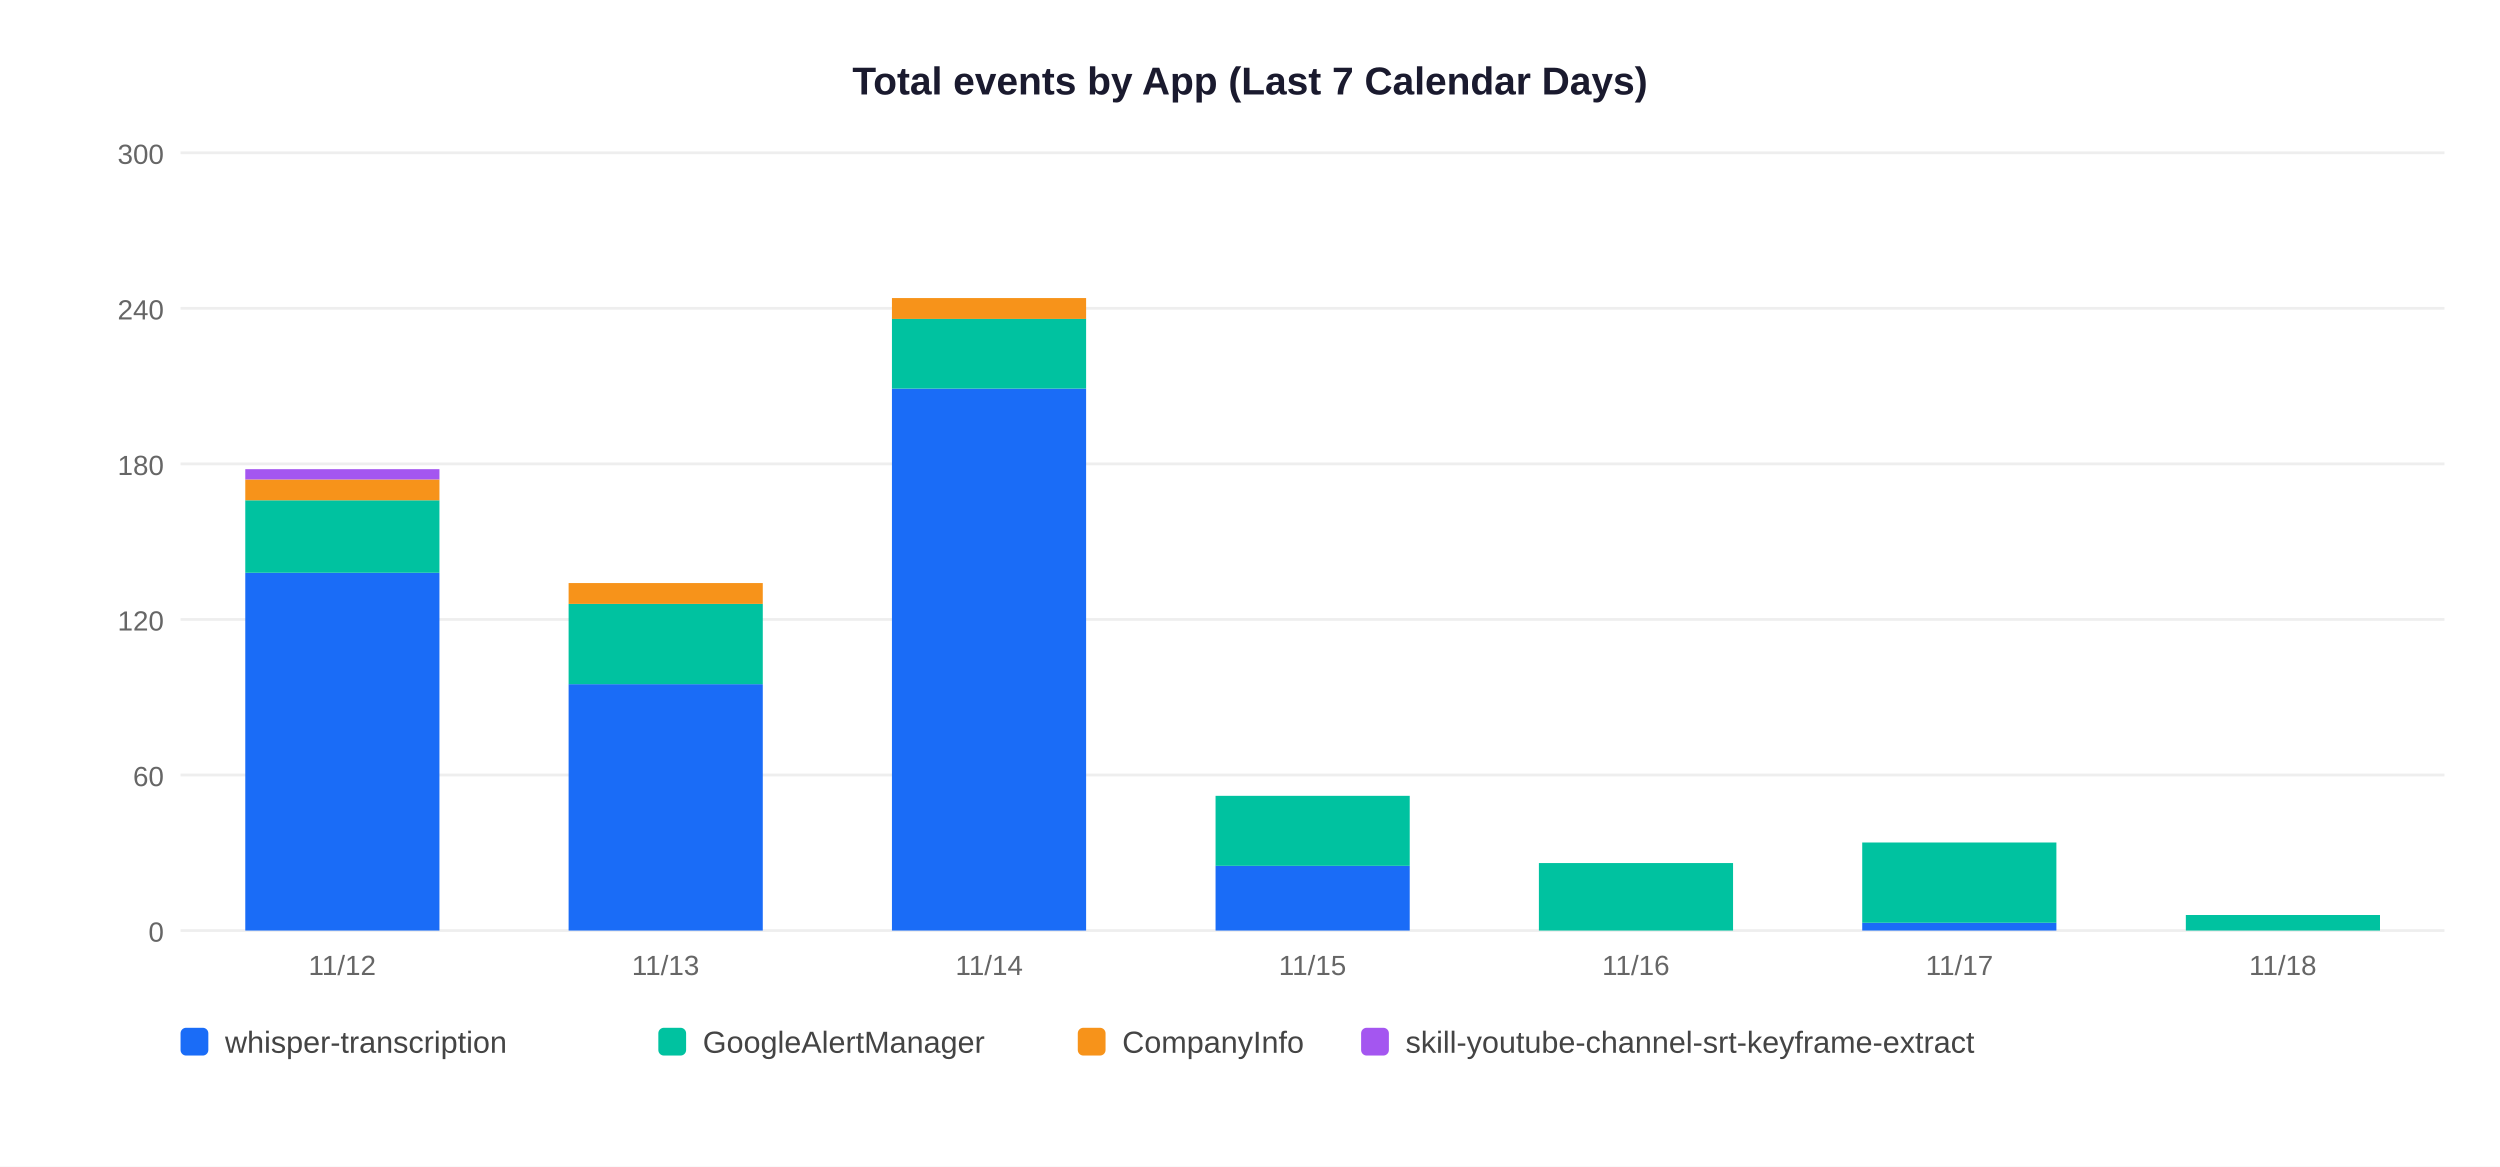
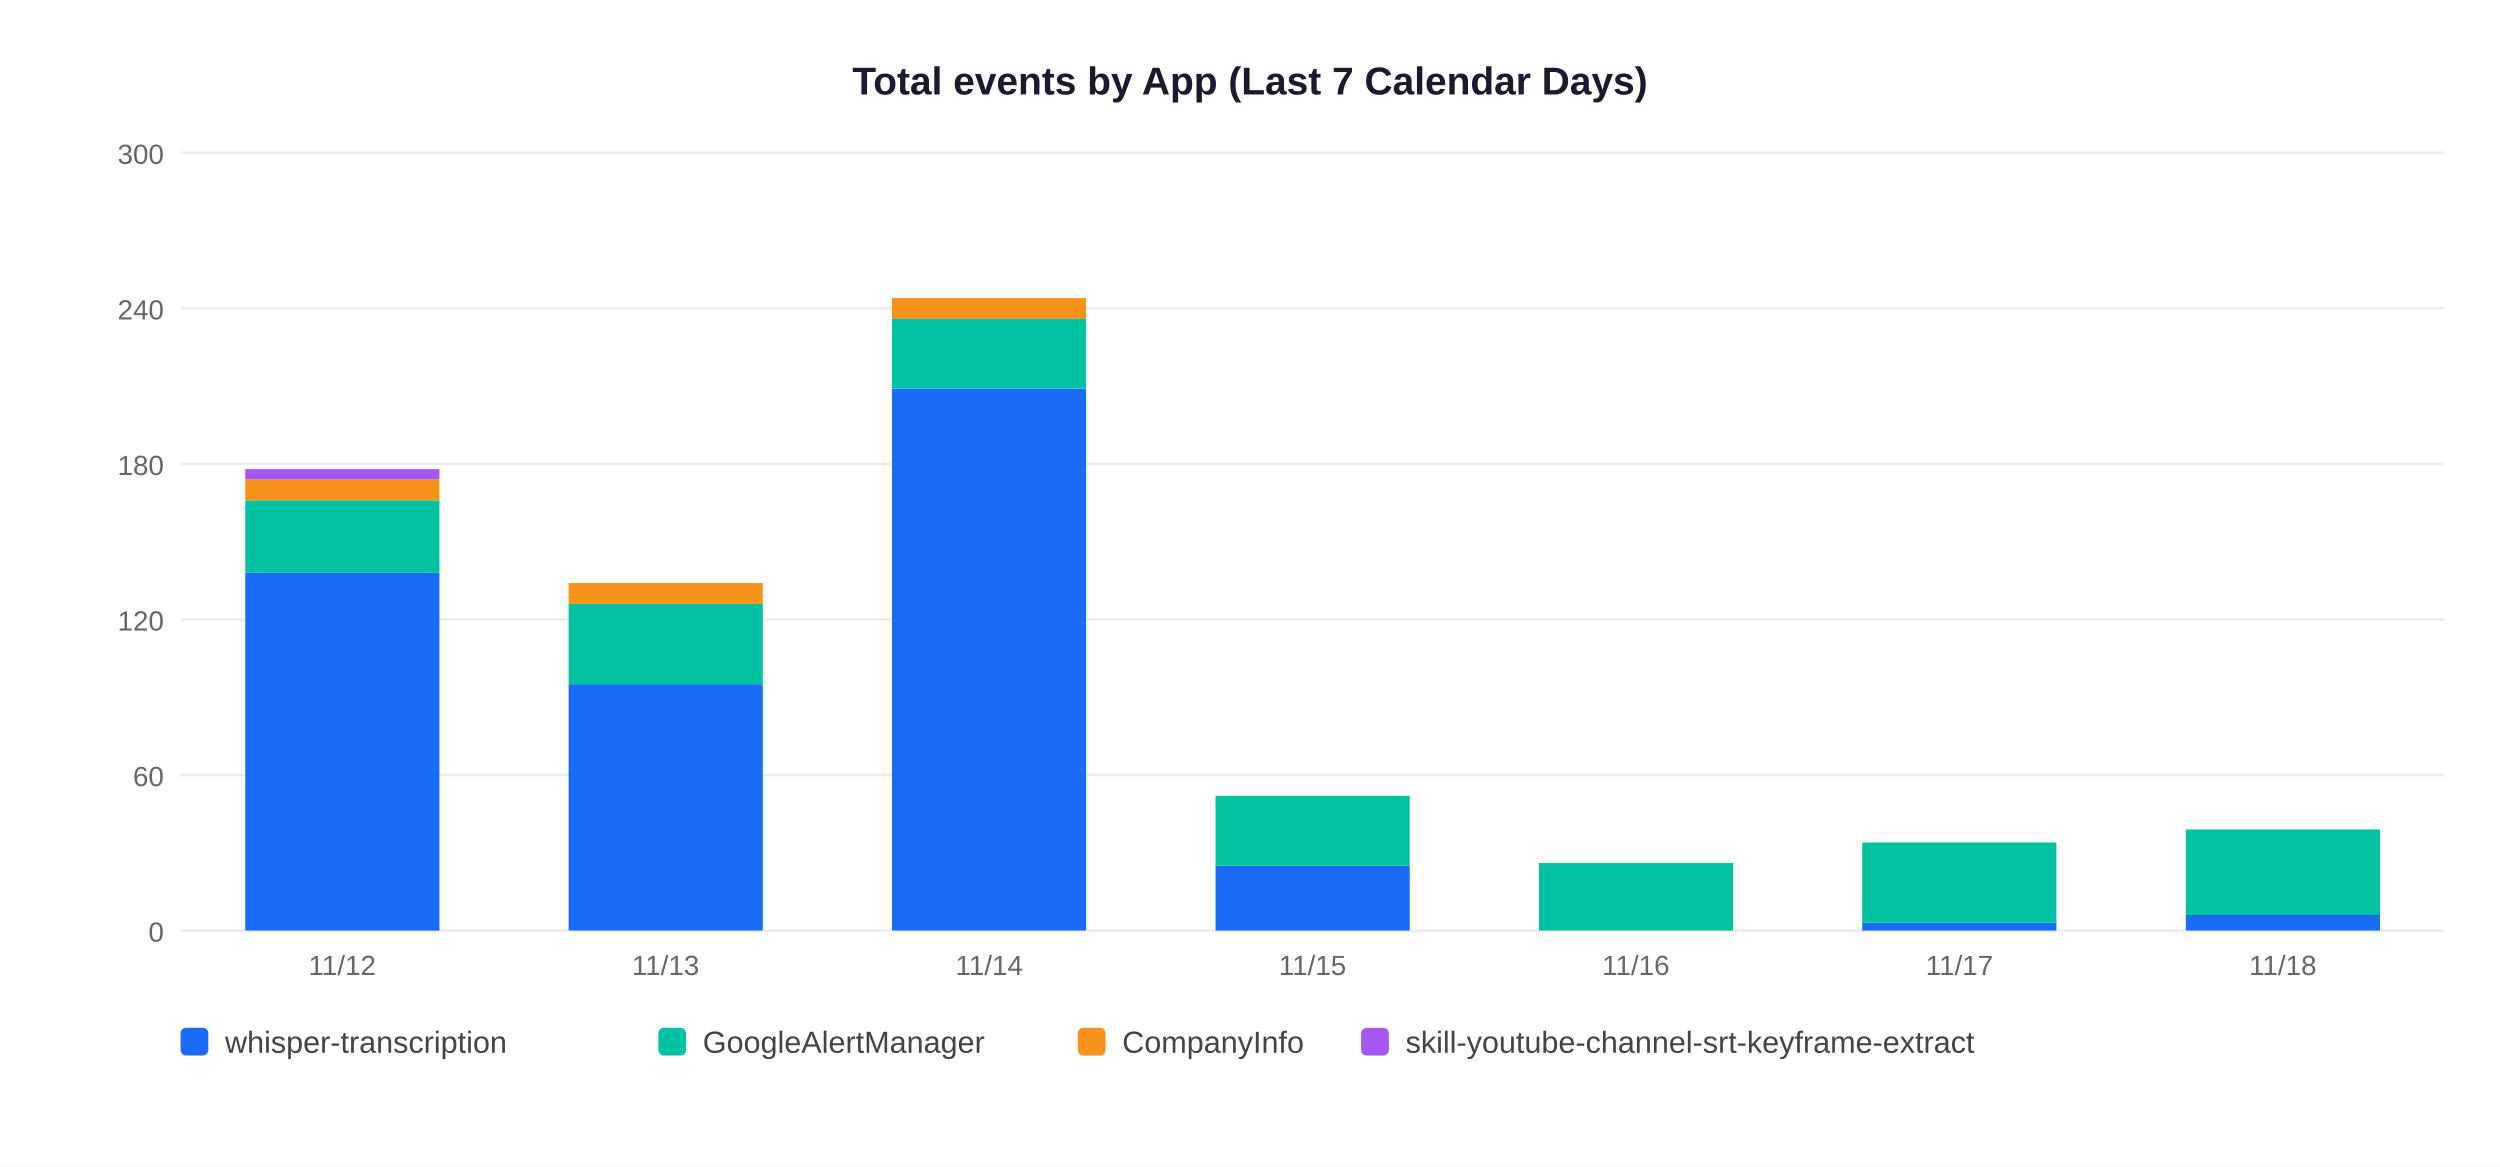
<svg xmlns="http://www.w3.org/2000/svg" width="900" height="420">
  <rect width="900" height="420" fill="white" />
  <text x="450" y="34" text-anchor="middle" font-size="14" font-weight="bold" font-family="Arial,sans-serif" fill="#1a1a2e">Total events by App (Last 7 Calendar Days)</text>
  <line x1="65" y1="335" x2="880" y2="335" stroke="#EEEEEE" stroke-width="1" />
  <text x="59" y="339" text-anchor="end" font-size="10" font-family="Arial,sans-serif" fill="#666">0</text>
  <line x1="65" y1="279" x2="880" y2="279" stroke="#EEEEEE" stroke-width="1" />
  <text x="59" y="283" text-anchor="end" font-size="10" font-family="Arial,sans-serif" fill="#666">60</text>
  <line x1="65" y1="223" x2="880" y2="223" stroke="#EEEEEE" stroke-width="1" />
  <text x="59" y="227" text-anchor="end" font-size="10" font-family="Arial,sans-serif" fill="#666">120</text>
  <line x1="65" y1="167" x2="880" y2="167" stroke="#EEEEEE" stroke-width="1" />
  <text x="59" y="171" text-anchor="end" font-size="10" font-family="Arial,sans-serif" fill="#666">180</text>
  <line x1="65" y1="111" x2="880" y2="111" stroke="#EEEEEE" stroke-width="1" />
  <text x="59" y="115" text-anchor="end" font-size="10" font-family="Arial,sans-serif" fill="#666">240</text>
  <line x1="65" y1="55" x2="880" y2="55" stroke="#EEEEEE" stroke-width="1" />
  <text x="59" y="59" text-anchor="end" font-size="10" font-family="Arial,sans-serif" fill="#666">300</text>
  <rect x="88.3" y="206.2" width="69.9" height="128.8" fill="#1A6CF7" />
  <rect x="88.3" y="180.1" width="69.9" height="26.1" fill="#00C2A0" />
  <rect x="88.3" y="172.6" width="69.9" height="7.5" fill="#F7931A" />
  <rect x="88.3" y="168.9" width="69.9" height="3.7" fill="#A456F0" />
  <text x="123.2" y="351" text-anchor="middle" font-size="10" font-family="Arial,sans-serif" fill="#666">11/12</text>
  <rect x="204.7" y="246.3" width="69.9" height="88.7" fill="#1A6CF7" />
  <rect x="204.7" y="217.4" width="69.9" height="28.9" fill="#00C2A0" />
  <rect x="204.7" y="209.9" width="69.9" height="7.5" fill="#F7931A" />
  <text x="239.6" y="351" text-anchor="middle" font-size="10" font-family="Arial,sans-serif" fill="#666">11/13</text>
  <rect x="321.1" y="139.9" width="69.9" height="195.1" fill="#1A6CF7" />
  <rect x="321.1" y="114.7" width="69.9" height="25.2" fill="#00C2A0" />
  <rect x="321.1" y="107.3" width="69.9" height="7.5" fill="#F7931A" />
  <text x="356.1" y="351" text-anchor="middle" font-size="10" font-family="Arial,sans-serif" fill="#666">11/14</text>
  <rect x="437.6" y="311.7" width="69.9" height="23.3" fill="#1A6CF7" />
  <rect x="437.6" y="286.5" width="69.9" height="25.2" fill="#00C2A0" />
  <text x="472.5" y="351" text-anchor="middle" font-size="10" font-family="Arial,sans-serif" fill="#666">11/15</text>
  <rect x="554.0" y="310.7" width="69.9" height="24.3" fill="#00C2A0" />
  <text x="588.9" y="351" text-anchor="middle" font-size="10" font-family="Arial,sans-serif" fill="#666">11/16</text>
  <rect x="670.4" y="332.2" width="69.9" height="2.8" fill="#1A6CF7" />
  <rect x="670.4" y="303.3" width="69.9" height="28.9" fill="#00C2A0" />
  <text x="705.4" y="351" text-anchor="middle" font-size="10" font-family="Arial,sans-serif" fill="#666">11/17</text>
-   <rect x="786.9" y="329.4" width="69.9" height="5.6" fill="#00C2A0" />
+   <rect x="786.9" y="329.4" width="69.9" height="5.6" fill="#1A6CF7" />
+   <rect x="786.9" y="298.6" width="69.9" height="30.8" fill="#00C2A0" />
  <text x="821.8" y="351" text-anchor="middle" font-size="10" font-family="Arial,sans-serif" fill="#666">11/18</text>
  <rect x="65" y="370" width="10" height="10" rx="2" fill="#1A6CF7" />
  <text x="81" y="379" font-size="11" font-family="Arial,sans-serif" fill="#444">whisper-transcription</text>
  <rect x="237" y="370" width="10" height="10" rx="2" fill="#00C2A0" />
  <text x="253" y="379" font-size="11" font-family="Arial,sans-serif" fill="#444">GoogleAlertManager</text>
  <rect x="388" y="370" width="10" height="10" rx="2" fill="#F7931A" />
  <text x="404" y="379" font-size="11" font-family="Arial,sans-serif" fill="#444">CompanyInfo</text>
  <rect x="490" y="370" width="10" height="10" rx="2" fill="#A456F0" />
  <text x="506" y="379" font-size="11" font-family="Arial,sans-serif" fill="#444">skill-youtube-channel-srt-keyframe-extract</text>
</svg>
